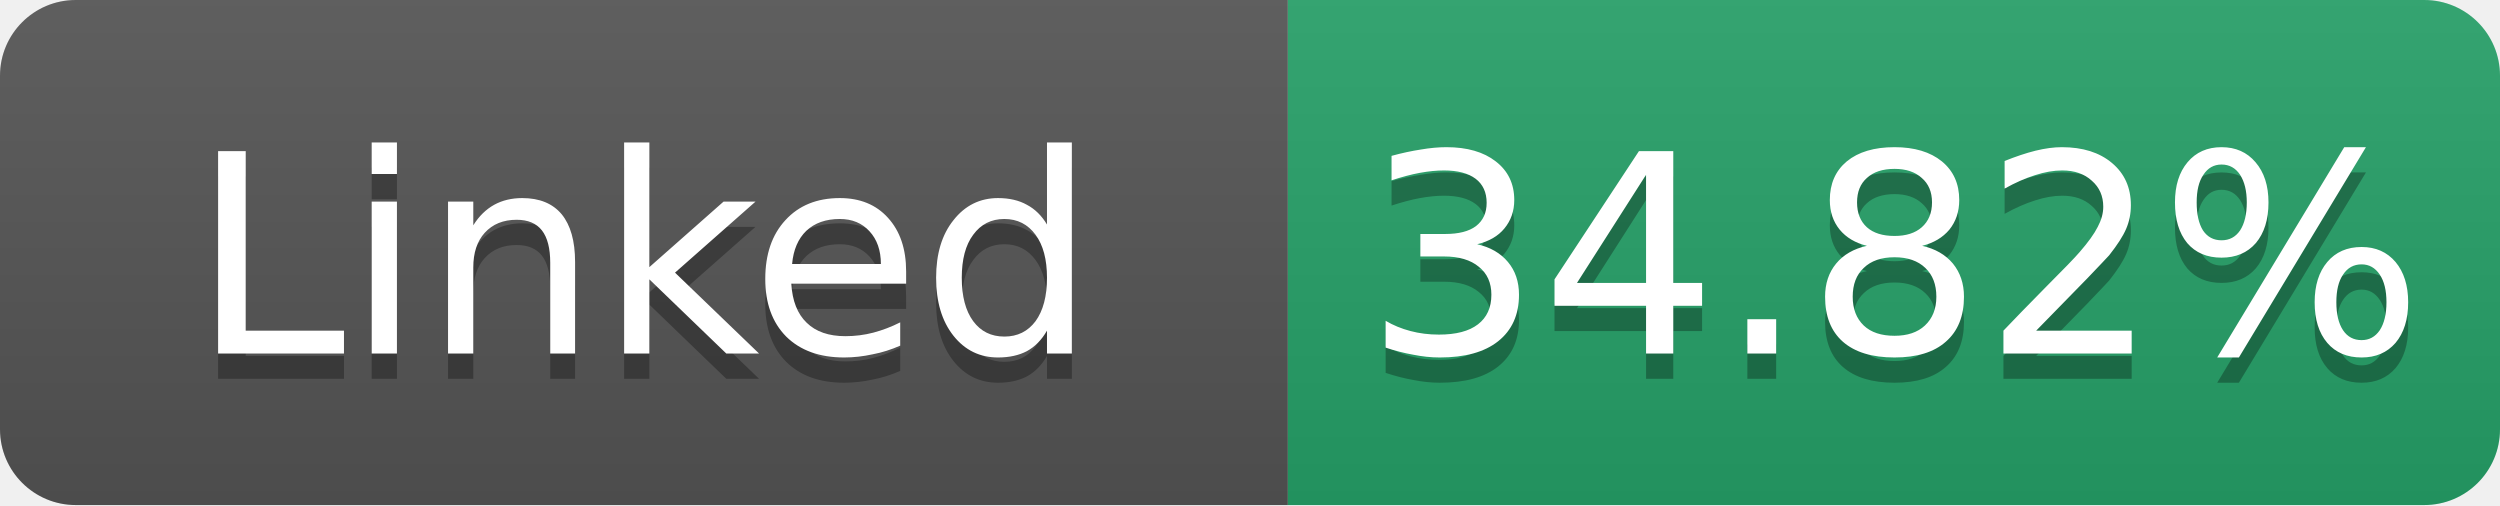
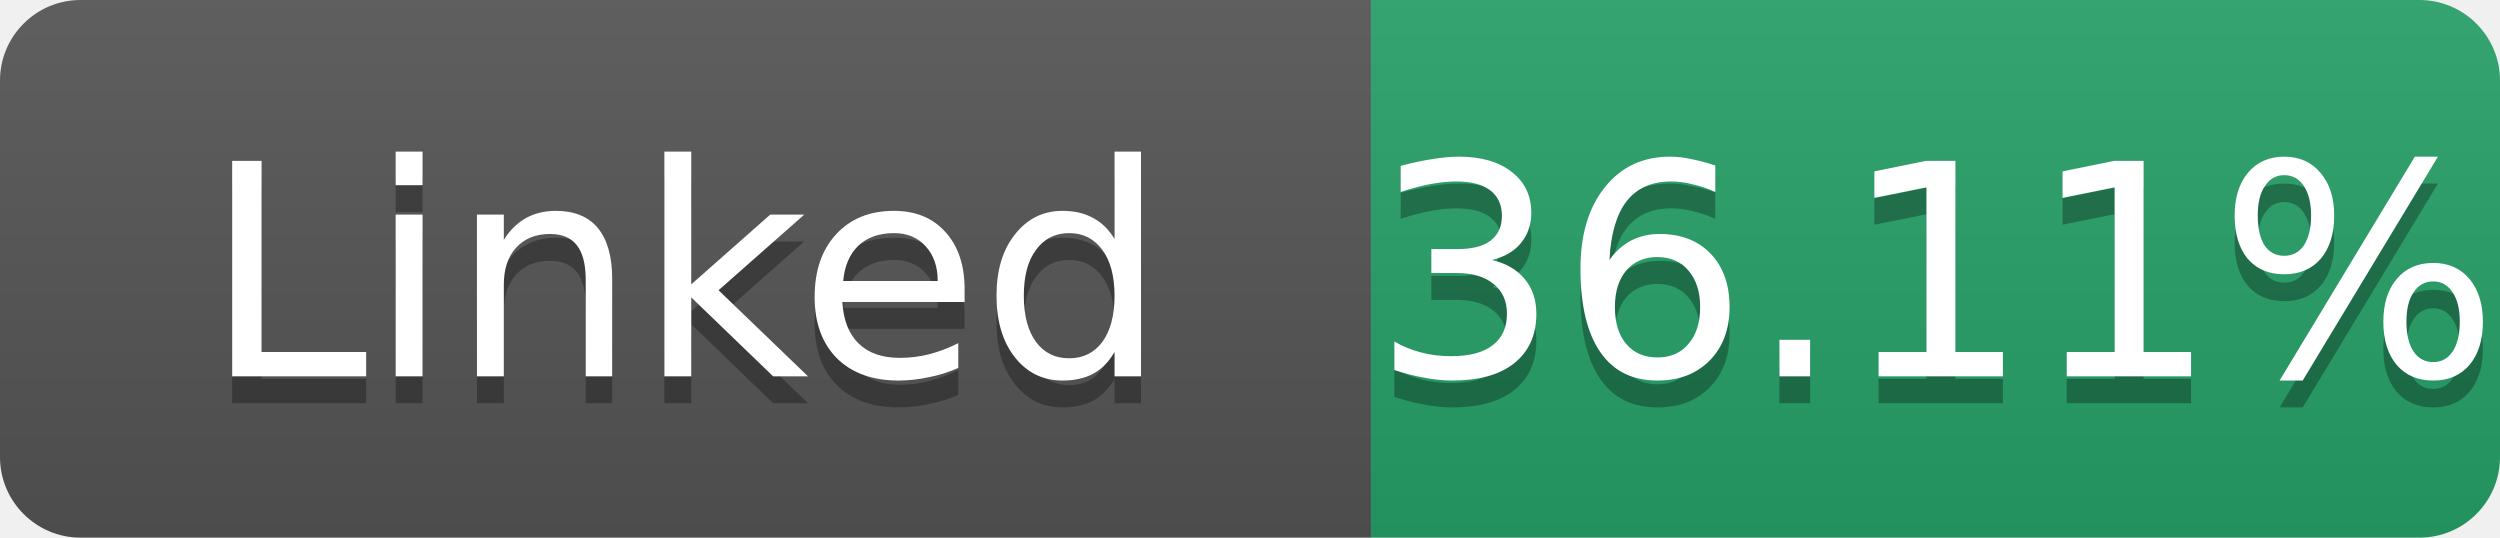
- <svg xmlns="http://www.w3.org/2000/svg" width="99" height="20" role="img" aria-label="Linked: 34.82%">
+ <svg xmlns="http://www.w3.org/2000/svg" width="93" height="20" role="img" aria-label="Linked: 36.11%">
  <linearGradient id="s" x2="0" y2="100%">
    <stop offset="0" stop-color="#bbb" stop-opacity=".1" />
    <stop offset="1" stop-opacity=".1" />
  </linearGradient>
  <clipPath id="r">
-     <rect width="99" height="20" rx="3" fill="#fff" />
+     <rect width="93" height="20" rx="3" fill="#fff" />
  </clipPath>
  <g clip-path="url(#r)">
    <rect width="51" height="20" fill="#555" />
-     <rect x="51" width="48" height="20" fill="#26a269" />
-     <rect width="99" height="20" fill="url(#s)" />
+     <rect x="51" width="42" height="20" fill="#26a269" />
+     <rect width="93" height="20" fill="url(#s)" />
  </g>
  <g fill="#fff" text-anchor="middle" font-family="Verdana,Geneva,DejaVu Sans,sans-serif" font-size="11">
    <text x="25.5" y="15" fill="#010101" fill-opacity=".3">Linked</text>
    <text x="25.5" y="14">Linked</text>
-     <text x="75.0" y="15" fill="#010101" fill-opacity=".3">34.82%</text>
-     <text x="75.0" y="14">34.82%</text>
+     <text x="72.0" y="15" fill="#010101" fill-opacity=".3">36.11%</text>
+     <text x="72.0" y="14">36.11%</text>
  </g>
</svg>
